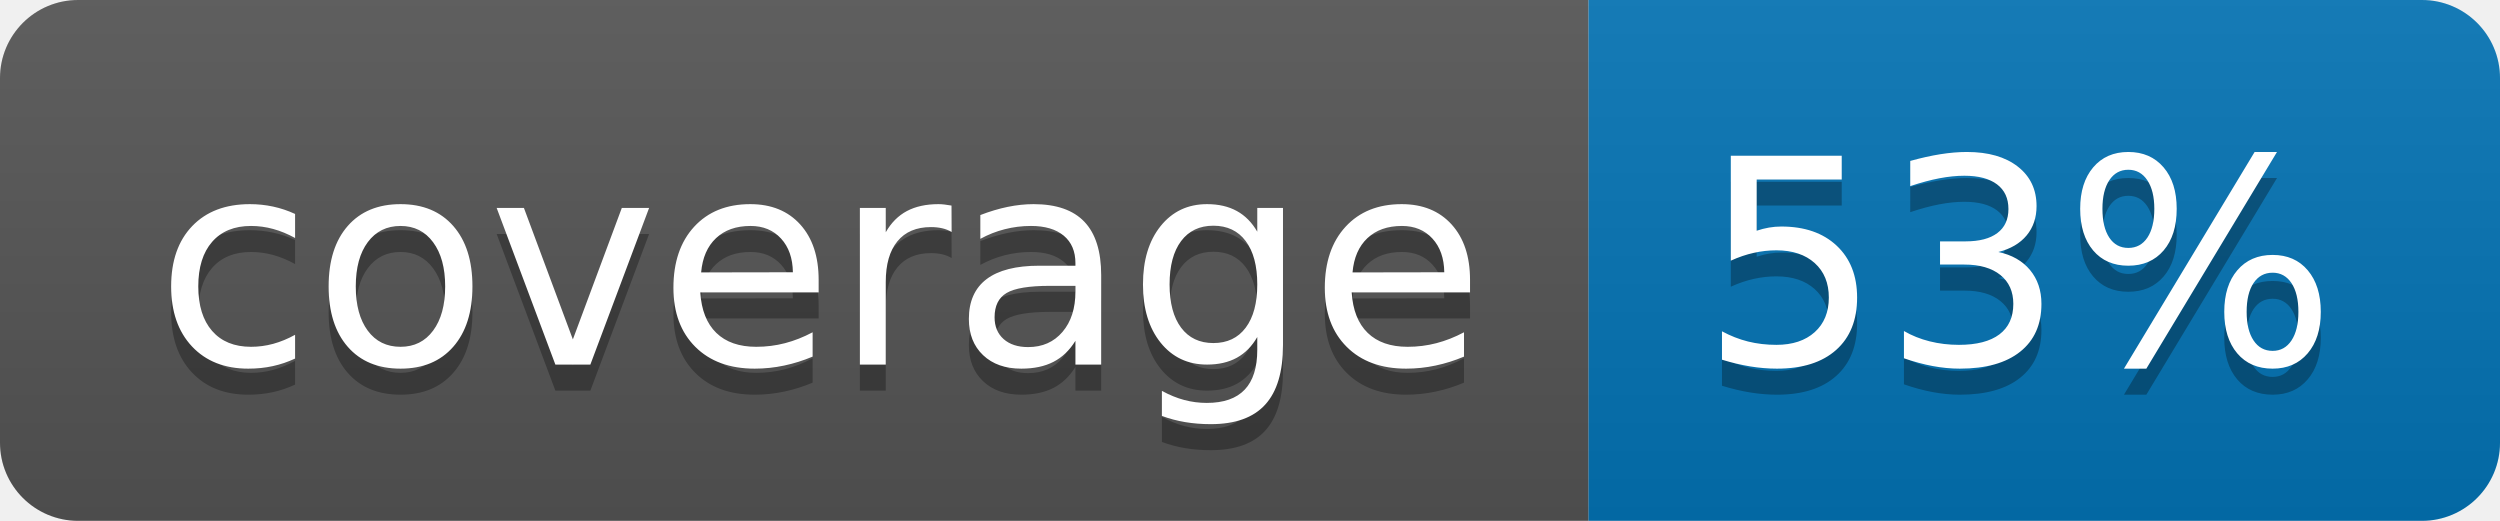
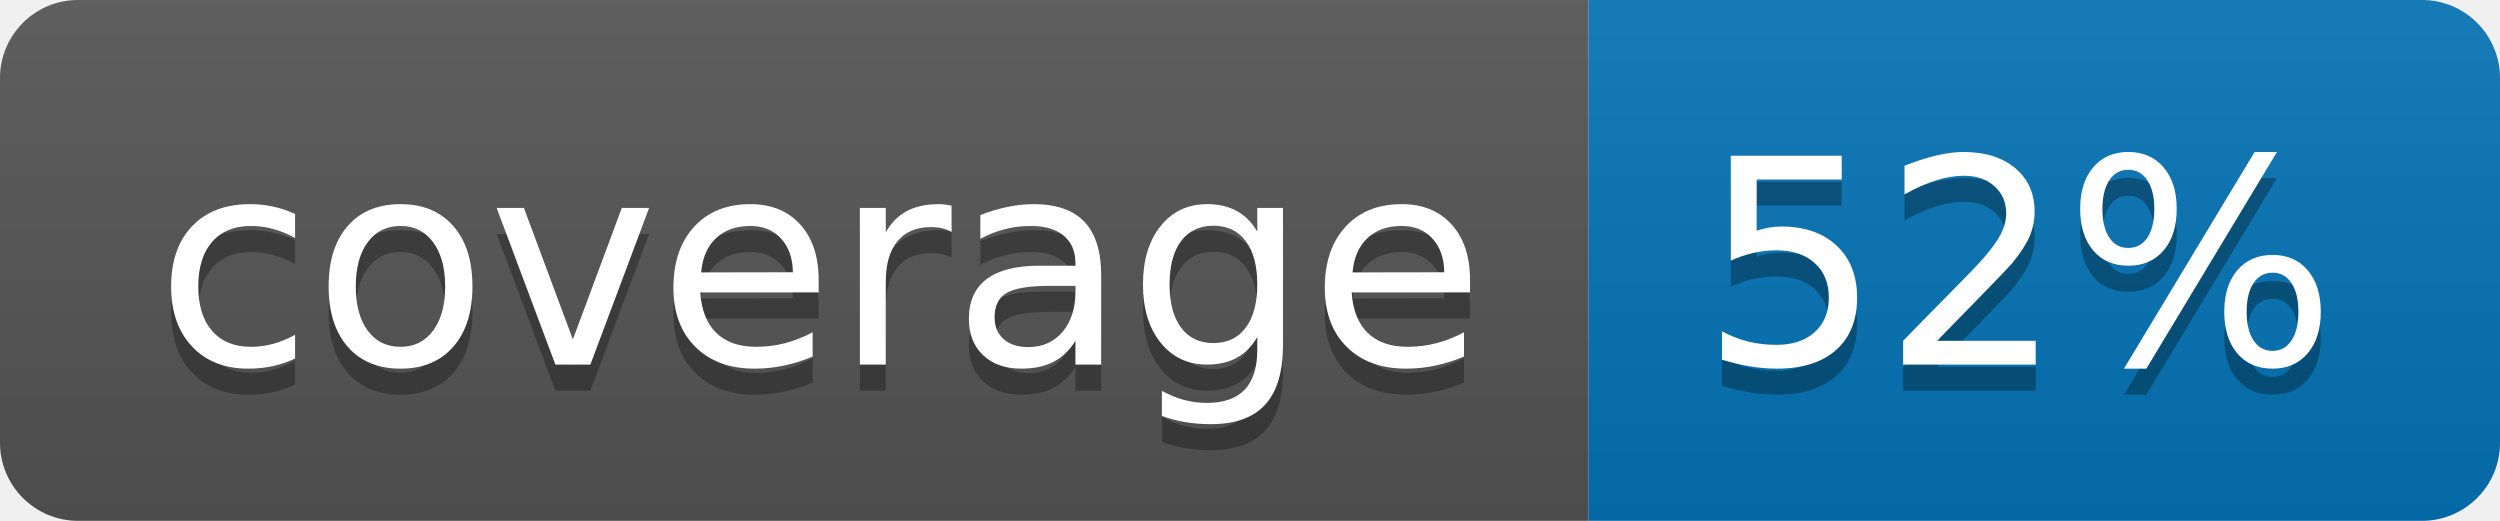
<svg xmlns="http://www.w3.org/2000/svg" width="96" height="20">
  <linearGradient id="b" x2="0" y2="100%">
    <stop offset="0" stop-color="#bbb" stop-opacity=".1" />
    <stop offset="1" stop-opacity=".1" />
  </linearGradient>
  <clipPath id="a">
    <rect width="96" height="20" rx="3" fill="#fff" />
  </clipPath>
  <g clip-path="url(#a)">
    <path fill="#555" d="M0 0h61v20H0z" />
    <path fill="#0374B5" d="M61 0h35v20H61z" />
    <path fill="url(#b)" d="M0 0h96v20H0z" />
  </g>
  <g fill="#fff" text-anchor="middle" font-family="DejaVu Sans,Verdana,Geneva,sans-serif" font-size="110">
    <text x="315" y="150" fill="#010101" fill-opacity=".3" transform="scale(.1)" textLength="510">coverage</text>
    <text x="315" y="140" transform="scale(.1)" textLength="510">coverage</text>
-     <text x="775" y="150" fill="#010101" fill-opacity=".3" transform="scale(.1)" textLength="250">53%</text>
-     <text x="775" y="140" transform="scale(.1)" textLength="250">53%</text>
+     <text x="775" y="150" fill="#010101" fill-opacity=".3" transform="scale(.1)" textLength="250">52%</text>
+     <text x="775" y="140" transform="scale(.1)" textLength="250">52%</text>
  </g>
</svg>
